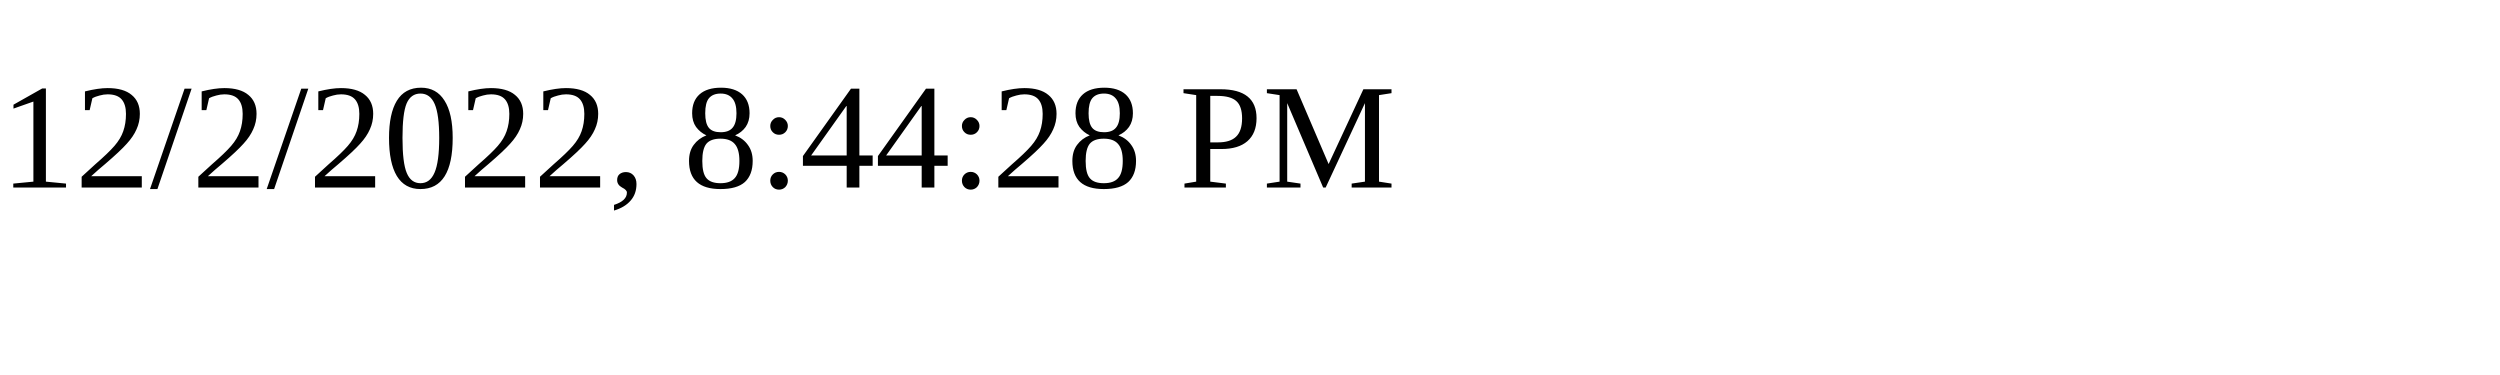
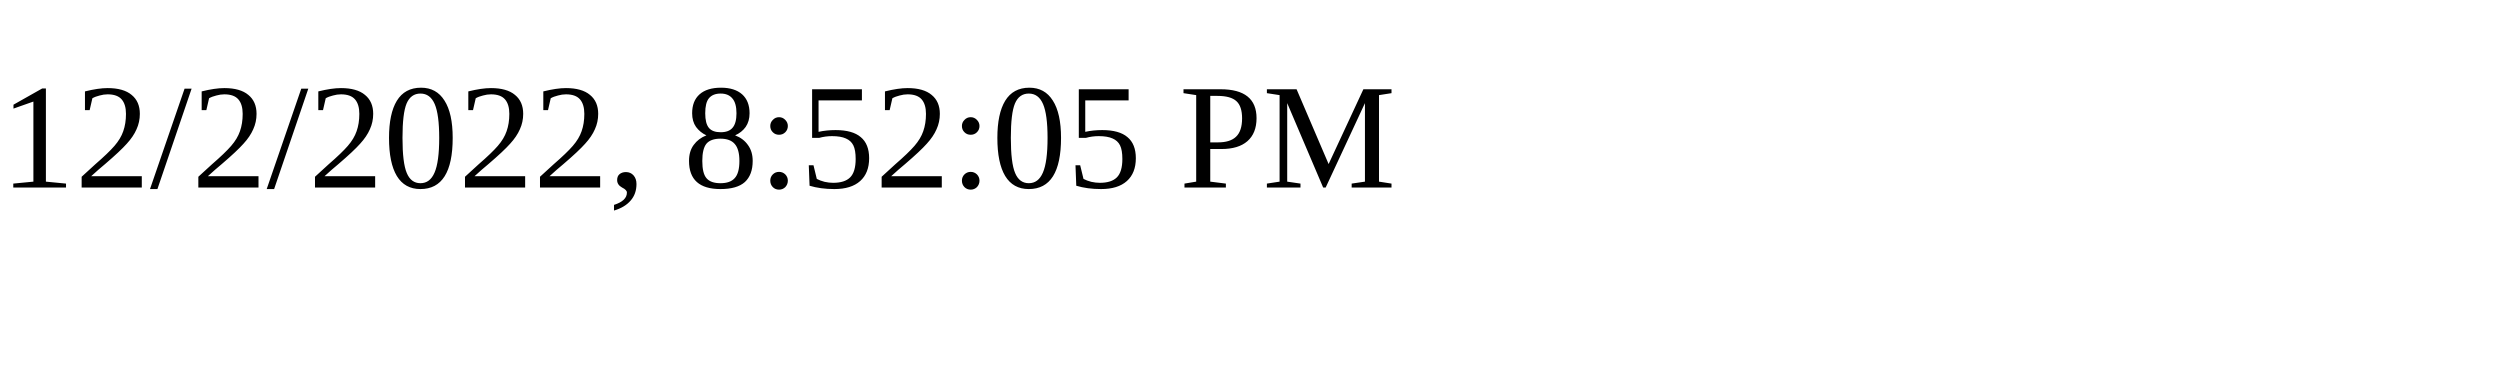
<svg xmlns="http://www.w3.org/2000/svg" height="30" width="200">
-   <text x="0" y="15">12/2/2022, 8:44:28 PM</text>
+   <text x="0" y="15">12/2/2022, 8:52:05 PM</text>
</svg>
